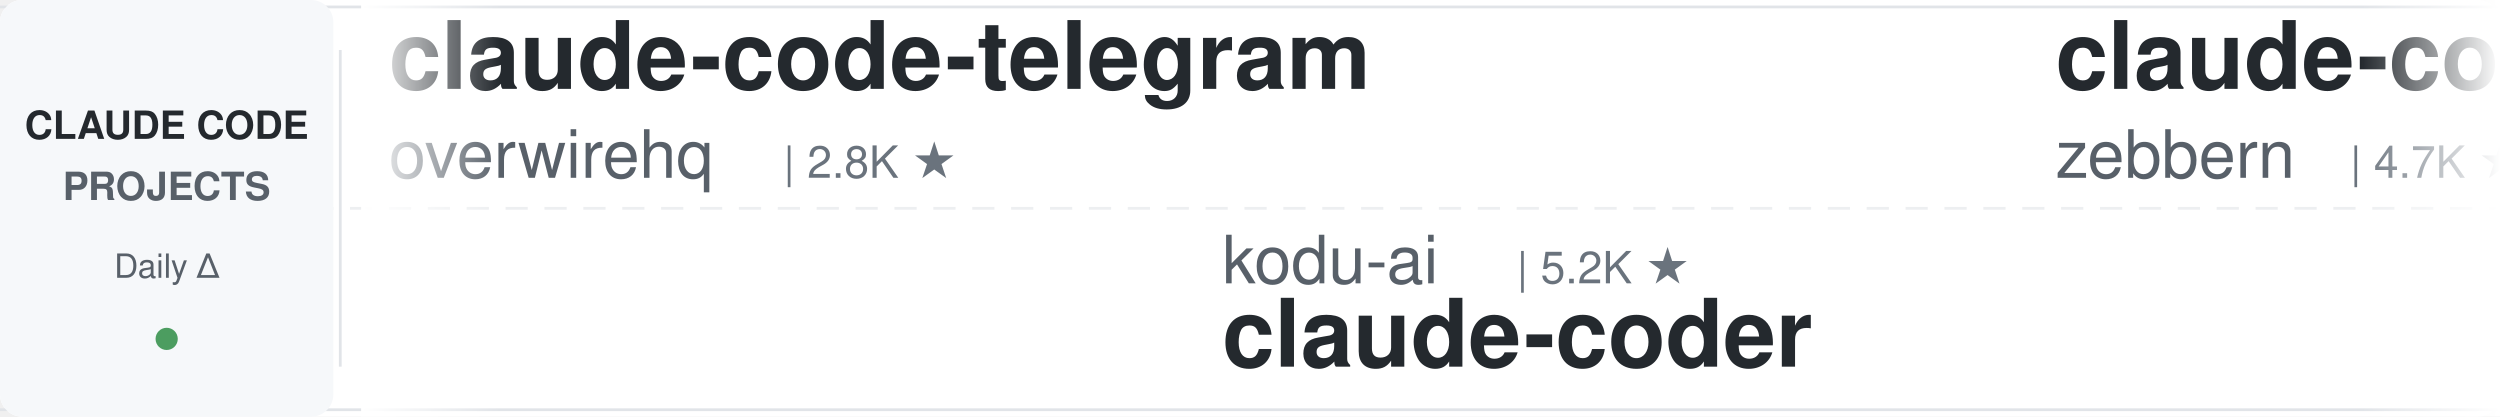
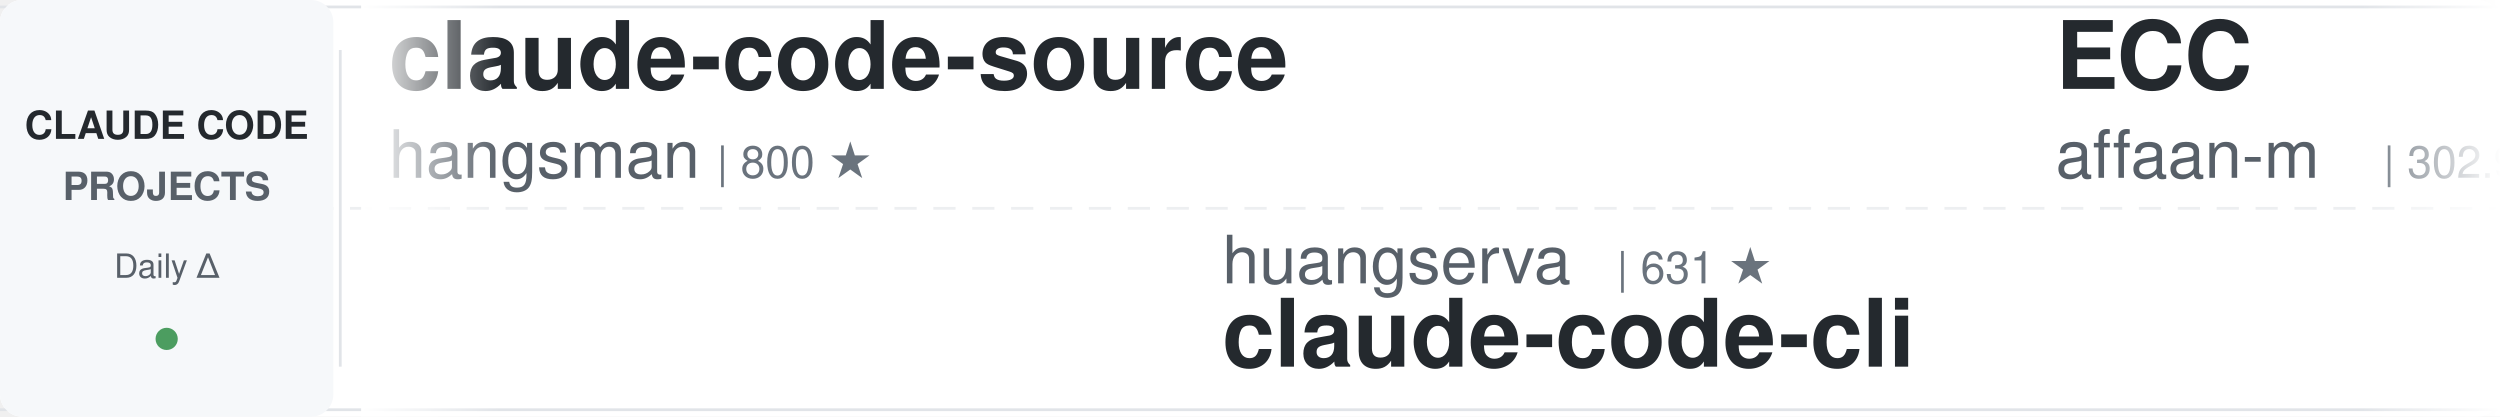
<svg xmlns="http://www.w3.org/2000/svg" width="900" height="150">
  <defs>
    <linearGradient id="leftFade" x1="0%" y1="0%" x2="100%" y2="0%">
      <stop offset="0%" style="stop-color:#ffffff;stop-opacity:1" />
      <stop offset="100%" style="stop-color:#ffffff;stop-opacity:0" />
    </linearGradient>
    <linearGradient id="rightFade" x1="0%" y1="0%" x2="100%" y2="0%">
      <stop offset="0%" style="stop-color:#ffffff;stop-opacity:0" />
      <stop offset="100%" style="stop-color:#ffffff;stop-opacity:1" />
    </linearGradient>
  </defs>
  <rect width="900" height="150" fill="#ffffff" rx="8" />
  <rect x="0" y="2" width="900" height="1" fill="#e1e4e8" />
  <rect x="0" y="147" width="900" height="1" fill="#e1e4e8" />
  <line x1="0" y1="75" x2="900" y2="75" stroke="#e1e4e8" stroke-width="1" stroke-dasharray="8 6" opacity="0.6" />
  <rect x="0" y="0" width="120" height="150" fill="#f6f8fa" rx="8" />
  <text x="60" y="50" font-family="-apple-system, BlinkMacSystemFont, 'Segoe UI', Helvetica, Arial, sans-serif" font-size="14" font-weight="600" fill="#24292e" text-anchor="middle">CLAUDE CODE</text>
  <text x="60" y="72" font-family="-apple-system, BlinkMacSystemFont, 'Segoe UI', Helvetica, Arial, sans-serif" font-size="14" font-weight="600" fill="#586069" text-anchor="middle">PROJECTS</text>
  <text x="60" y="100" font-family="-apple-system, BlinkMacSystemFont, 'Segoe UI', Helvetica, Arial, sans-serif" font-size="12" font-weight="500" fill="#586069" text-anchor="middle">Daily Δ</text>
  <circle cx="60" cy="122" r="4" fill="#22863a" opacity="0.8" />
  <rect x="122" y="18" width="1" height="114" fill="#e1e4e8" />
  <clipPath id="tickerClip">
    <rect x="130" y="0" width="770" height="150" />
  </clipPath>
  <g clip-path="url(#tickerClip)">
    <g id="tickerItems">
      <animateTransform attributeName="transform" attributeType="XML" type="translate" from="0 0" to="-3000 0" dur="54s" repeatCount="indefinite" />
      <g transform="translate(0, 0)">
-         <text x="140" y="32" font-family="-apple-system, BlinkMacSystemFont, 'Segoe UI', Helvetica, Arial, sans-serif" font-size="34" font-weight="600" fill="#24292e">claude-code-telegram</text>
-         <text x="140" y="64" font-family="-apple-system, BlinkMacSystemFont, 'Segoe UI', Helvetica, Arial, sans-serif" font-size="24" font-weight="400" fill="#586069">overwirehq</text>
-         <text x="282" y="64" font-family="-apple-system, BlinkMacSystemFont, 'Segoe UI', Helvetica, Arial, sans-serif" font-size="16" font-weight="500" fill="#6a737d">| 2.8K ★</text>
+         <text x="140" y="32" font-family="-apple-system, BlinkMacSystemFont, 'Segoe UI', Helvetica, Arial, sans-serif" font-size="34" font-weight="600" fill="#24292e">claude-code-source</text>
+         <text x="140" y="64" font-family="-apple-system, BlinkMacSystemFont, 'Segoe UI', Helvetica, Arial, sans-serif" font-size="24" font-weight="400" fill="#586069">hangsman</text>
+         <text x="258" y="64" font-family="-apple-system, BlinkMacSystemFont, 'Segoe UI', Helvetica, Arial, sans-serif" font-size="16" font-weight="500" fill="#6a737d">| 800 ★</text>
      </g>
      <g transform="translate(300, 0)">
-         <text x="140" y="102" font-family="-apple-system, BlinkMacSystemFont, 'Segoe UI', Helvetica, Arial, sans-serif" font-size="24" font-weight="400" fill="#586069">kodu-ai</text>
-         <text x="246" y="102" font-family="-apple-system, BlinkMacSystemFont, 'Segoe UI', Helvetica, Arial, sans-serif" font-size="16" font-weight="500" fill="#6a737d">| 5.2K ★</text>
-         <text x="140" y="132" font-family="-apple-system, BlinkMacSystemFont, 'Segoe UI', Helvetica, Arial, sans-serif" font-size="34" font-weight="600" fill="#24292e">claude-coder</text>
+         <text x="140" y="102" font-family="-apple-system, BlinkMacSystemFont, 'Segoe UI', Helvetica, Arial, sans-serif" font-size="24" font-weight="400" fill="#586069">huangserva</text>
+         <text x="282" y="102" font-family="-apple-system, BlinkMacSystemFont, 'Segoe UI', Helvetica, Arial, sans-serif" font-size="16" font-weight="500" fill="#6a737d">| 631 ★</text>
+         <text x="140" y="132" font-family="-apple-system, BlinkMacSystemFont, 'Segoe UI', Helvetica, Arial, sans-serif" font-size="34" font-weight="600" fill="#24292e">claude-code-cli</text>
      </g>
      <g transform="translate(600, 0)">
-         <text x="140" y="32" font-family="-apple-system, BlinkMacSystemFont, 'Segoe UI', Helvetica, Arial, sans-serif" font-size="34" font-weight="600" fill="#24292e">claude-code-guide</text>
-         <text x="140" y="64" font-family="-apple-system, BlinkMacSystemFont, 'Segoe UI', Helvetica, Arial, sans-serif" font-size="24" font-weight="400" fill="#586069">zebbern</text>
-         <text x="246" y="64" font-family="-apple-system, BlinkMacSystemFont, 'Segoe UI', Helvetica, Arial, sans-serif" font-size="16" font-weight="500" fill="#6a737d">| 4.7K ★</text>
+         <text x="140" y="32" font-family="-apple-system, BlinkMacSystemFont, 'Segoe UI', Helvetica, Arial, sans-serif" font-size="34" font-weight="600" fill="#24292e">ECC</text>
+         <text x="140" y="64" font-family="-apple-system, BlinkMacSystemFont, 'Segoe UI', Helvetica, Arial, sans-serif" font-size="24" font-weight="400" fill="#586069">affaan-m</text>
+         <text x="258" y="64" font-family="-apple-system, BlinkMacSystemFont, 'Segoe UI', Helvetica, Arial, sans-serif" font-size="16" font-weight="500" fill="#6a737d">| 302.9K ★</text>
      </g>
      <g transform="translate(900, 0)">
-         <text x="140" y="102" font-family="-apple-system, BlinkMacSystemFont, 'Segoe UI', Helvetica, Arial, sans-serif" font-size="24" font-weight="400" fill="#586069">asgeirtj</text>
-         <text x="258" y="102" font-family="-apple-system, BlinkMacSystemFont, 'Segoe UI', Helvetica, Arial, sans-serif" font-size="16" font-weight="500" fill="#6a737d">| 71.4K ★</text>
-         <text x="140" y="132" font-family="-apple-system, BlinkMacSystemFont, 'Segoe UI', Helvetica, Arial, sans-serif" font-size="34" font-weight="600" fill="#24292e">system_prompts_leaks</text>
+         <text x="140" y="102" font-family="-apple-system, BlinkMacSystemFont, 'Segoe UI', Helvetica, Arial, sans-serif" font-size="24" font-weight="400" fill="#586069">Yuyz0112</text>
+         <text x="258" y="102" font-family="-apple-system, BlinkMacSystemFont, 'Segoe UI', Helvetica, Arial, sans-serif" font-size="16" font-weight="500" fill="#6a737d">| 2.4K ★</text>
+         <text x="140" y="132" font-family="-apple-system, BlinkMacSystemFont, 'Segoe UI', Helvetica, Arial, sans-serif" font-size="34" font-weight="600" fill="#24292e">claude-code-reverse</text>
      </g>
      <g transform="translate(1200, 0)">
-         <text x="140" y="32" font-family="-apple-system, BlinkMacSystemFont, 'Segoe UI', Helvetica, Arial, sans-serif" font-size="34" font-weight="600" fill="#24292e">claude-code-rev</text>
-         <text x="140" y="64" font-family="-apple-system, BlinkMacSystemFont, 'Segoe UI', Helvetica, Arial, sans-serif" font-size="24" font-weight="400" fill="#586069">oboard</text>
-         <text x="234" y="64" font-family="-apple-system, BlinkMacSystemFont, 'Segoe UI', Helvetica, Arial, sans-serif" font-size="16" font-weight="500" fill="#6a737d">| 3.3K ★</text>
+         <text x="140" y="32" font-family="-apple-system, BlinkMacSystemFont, 'Segoe UI', Helvetica, Arial, sans-serif" font-size="34" font-weight="600" fill="#24292e">claude-code-my-workflow</text>
+         <text x="140" y="64" font-family="-apple-system, BlinkMacSystemFont, 'Segoe UI', Helvetica, Arial, sans-serif" font-size="24" font-weight="400" fill="#586069">pedrohcgs</text>
+         <text x="270" y="64" font-family="-apple-system, BlinkMacSystemFont, 'Segoe UI', Helvetica, Arial, sans-serif" font-size="16" font-weight="500" fill="#6a737d">| 1.7K ★</text>
      </g>
      <g transform="translate(1500, 0)">
-         <text x="140" y="102" font-family="-apple-system, BlinkMacSystemFont, 'Segoe UI', Helvetica, Arial, sans-serif" font-size="24" font-weight="400" fill="#586069">Windy3f3f3f3f</text>
-         <text x="318" y="102" font-family="-apple-system, BlinkMacSystemFont, 'Segoe UI', Helvetica, Arial, sans-serif" font-size="16" font-weight="500" fill="#6a737d">| 3.8K ★</text>
-         <text x="140" y="132" font-family="-apple-system, BlinkMacSystemFont, 'Segoe UI', Helvetica, Arial, sans-serif" font-size="34" font-weight="600" fill="#24292e">how-claude-code-works</text>
+         <text x="140" y="102" font-family="-apple-system, BlinkMacSystemFont, 'Segoe UI', Helvetica, Arial, sans-serif" font-size="24" font-weight="400" fill="#586069">musistudio</text>
+         <text x="282" y="102" font-family="-apple-system, BlinkMacSystemFont, 'Segoe UI', Helvetica, Arial, sans-serif" font-size="16" font-weight="500" fill="#6a737d">| 38.1K ★</text>
+         <text x="140" y="132" font-family="-apple-system, BlinkMacSystemFont, 'Segoe UI', Helvetica, Arial, sans-serif" font-size="34" font-weight="600" fill="#24292e">claude-code-router</text>
      </g>
      <g transform="translate(1800, 0)">
-         <text x="140" y="32" font-family="-apple-system, BlinkMacSystemFont, 'Segoe UI', Helvetica, Arial, sans-serif" font-size="34" font-weight="600" fill="#24292e">Open-ClaudeCode</text>
-         <text x="140" y="64" font-family="-apple-system, BlinkMacSystemFont, 'Segoe UI', Helvetica, Arial, sans-serif" font-size="24" font-weight="400" fill="#586069">LING71671</text>
-         <text x="270" y="64" font-family="-apple-system, BlinkMacSystemFont, 'Segoe UI', Helvetica, Arial, sans-serif" font-size="16" font-weight="500" fill="#6a737d">| 988 ★</text>
+         <text x="140" y="32" font-family="-apple-system, BlinkMacSystemFont, 'Segoe UI', Helvetica, Arial, sans-serif" font-size="34" font-weight="600" fill="#24292e">claude-code-action</text>
+         <text x="140" y="64" font-family="-apple-system, BlinkMacSystemFont, 'Segoe UI', Helvetica, Arial, sans-serif" font-size="24" font-weight="400" fill="#586069">anthropics</text>
+         <text x="282" y="64" font-family="-apple-system, BlinkMacSystemFont, 'Segoe UI', Helvetica, Arial, sans-serif" font-size="16" font-weight="500" fill="#6a737d">| 10.0K ★</text>
      </g>
      <g transform="translate(2100, 0)">
-         <text x="140" y="102" font-family="-apple-system, BlinkMacSystemFont, 'Segoe UI', Helvetica, Arial, sans-serif" font-size="24" font-weight="400" fill="#586069">alejandrobalderas</text>
-         <text x="366" y="102" font-family="-apple-system, BlinkMacSystemFont, 'Segoe UI', Helvetica, Arial, sans-serif" font-size="16" font-weight="500" fill="#6a737d">| 3.0K ★</text>
-         <text x="140" y="132" font-family="-apple-system, BlinkMacSystemFont, 'Segoe UI', Helvetica, Arial, sans-serif" font-size="34" font-weight="600" fill="#24292e">claude-code-from-source</text>
+         <text x="140" y="102" font-family="-apple-system, BlinkMacSystemFont, 'Segoe UI', Helvetica, Arial, sans-serif" font-size="24" font-weight="400" fill="#586069">JrCx7scC</text>
+         <text x="258" y="102" font-family="-apple-system, BlinkMacSystemFont, 'Segoe UI', Helvetica, Arial, sans-serif" font-size="16" font-weight="500" fill="#6a737d">| 377 ★</text>
+         <text x="140" y="132" font-family="-apple-system, BlinkMacSystemFont, 'Segoe UI', Helvetica, Arial, sans-serif" font-size="34" font-weight="600" fill="#24292e">claude-code-source</text>
      </g>
      <g transform="translate(2400, 0)">
-         <text x="140" y="32" font-family="-apple-system, BlinkMacSystemFont, 'Segoe UI', Helvetica, Arial, sans-serif" font-size="34" font-weight="600" fill="#24292e">claude-code-engineering</text>
-         <text x="140" y="64" font-family="-apple-system, BlinkMacSystemFont, 'Segoe UI', Helvetica, Arial, sans-serif" font-size="24" font-weight="400" fill="#586069">huangjia2019</text>
-         <text x="306" y="64" font-family="-apple-system, BlinkMacSystemFont, 'Segoe UI', Helvetica, Arial, sans-serif" font-size="16" font-weight="500" fill="#6a737d">| 1.2K ★</text>
+         <text x="140" y="32" font-family="-apple-system, BlinkMacSystemFont, 'Segoe UI', Helvetica, Arial, sans-serif" font-size="34" font-weight="600" fill="#24292e">claude-coder</text>
+         <text x="140" y="64" font-family="-apple-system, BlinkMacSystemFont, 'Segoe UI', Helvetica, Arial, sans-serif" font-size="24" font-weight="400" fill="#586069">kodu-ai</text>
+         <text x="246" y="64" font-family="-apple-system, BlinkMacSystemFont, 'Segoe UI', Helvetica, Arial, sans-serif" font-size="16" font-weight="500" fill="#6a737d">| 5.2K ★</text>
      </g>
      <g transform="translate(2700, 0)">
-         <text x="140" y="102" font-family="-apple-system, BlinkMacSystemFont, 'Segoe UI', Helvetica, Arial, sans-serif" font-size="24" font-weight="400" fill="#586069">ponponon</text>
-         <text x="258" y="102" font-family="-apple-system, BlinkMacSystemFont, 'Segoe UI', Helvetica, Arial, sans-serif" font-size="16" font-weight="500" fill="#6a737d">| 2.3K ★</text>
-         <text x="140" y="132" font-family="-apple-system, BlinkMacSystemFont, 'Segoe UI', Helvetica, Arial, sans-serif" font-size="34" font-weight="600" fill="#24292e">claude_code_src</text>
+         <text x="140" y="102" font-family="-apple-system, BlinkMacSystemFont, 'Segoe UI', Helvetica, Arial, sans-serif" font-size="24" font-weight="400" fill="#586069">ChrisWiles</text>
+         <text x="282" y="102" font-family="-apple-system, BlinkMacSystemFont, 'Segoe UI', Helvetica, Arial, sans-serif" font-size="16" font-weight="500" fill="#6a737d">| 6.1K ★</text>
+         <text x="140" y="132" font-family="-apple-system, BlinkMacSystemFont, 'Segoe UI', Helvetica, Arial, sans-serif" font-size="34" font-weight="600" fill="#24292e">claude-code-showcase</text>
      </g>
      <g transform="translate(3000, 0)">
-         <text x="140" y="32" font-family="-apple-system, BlinkMacSystemFont, 'Segoe UI', Helvetica, Arial, sans-serif" font-size="34" font-weight="600" fill="#24292e">claude-code-telegram</text>
-         <text x="140" y="64" font-family="-apple-system, BlinkMacSystemFont, 'Segoe UI', Helvetica, Arial, sans-serif" font-size="24" font-weight="400" fill="#586069">overwirehq</text>
-         <text x="282" y="64" font-family="-apple-system, BlinkMacSystemFont, 'Segoe UI', Helvetica, Arial, sans-serif" font-size="16" font-weight="500" fill="#6a737d">| 2.8K ★</text>
+         <text x="140" y="32" font-family="-apple-system, BlinkMacSystemFont, 'Segoe UI', Helvetica, Arial, sans-serif" font-size="34" font-weight="600" fill="#24292e">claude-code-source</text>
+         <text x="140" y="64" font-family="-apple-system, BlinkMacSystemFont, 'Segoe UI', Helvetica, Arial, sans-serif" font-size="24" font-weight="400" fill="#586069">hangsman</text>
+         <text x="258" y="64" font-family="-apple-system, BlinkMacSystemFont, 'Segoe UI', Helvetica, Arial, sans-serif" font-size="16" font-weight="500" fill="#6a737d">| 800 ★</text>
      </g>
      <g transform="translate(3300, 0)">
-         <text x="140" y="102" font-family="-apple-system, BlinkMacSystemFont, 'Segoe UI', Helvetica, Arial, sans-serif" font-size="24" font-weight="400" fill="#586069">kodu-ai</text>
-         <text x="246" y="102" font-family="-apple-system, BlinkMacSystemFont, 'Segoe UI', Helvetica, Arial, sans-serif" font-size="16" font-weight="500" fill="#6a737d">| 5.2K ★</text>
-         <text x="140" y="132" font-family="-apple-system, BlinkMacSystemFont, 'Segoe UI', Helvetica, Arial, sans-serif" font-size="34" font-weight="600" fill="#24292e">claude-coder</text>
+         <text x="140" y="102" font-family="-apple-system, BlinkMacSystemFont, 'Segoe UI', Helvetica, Arial, sans-serif" font-size="24" font-weight="400" fill="#586069">huangserva</text>
+         <text x="282" y="102" font-family="-apple-system, BlinkMacSystemFont, 'Segoe UI', Helvetica, Arial, sans-serif" font-size="16" font-weight="500" fill="#6a737d">| 631 ★</text>
+         <text x="140" y="132" font-family="-apple-system, BlinkMacSystemFont, 'Segoe UI', Helvetica, Arial, sans-serif" font-size="34" font-weight="600" fill="#24292e">claude-code-cli</text>
      </g>
      <g transform="translate(3600, 0)">
-         <text x="140" y="32" font-family="-apple-system, BlinkMacSystemFont, 'Segoe UI', Helvetica, Arial, sans-serif" font-size="34" font-weight="600" fill="#24292e">claude-code-guide</text>
-         <text x="140" y="64" font-family="-apple-system, BlinkMacSystemFont, 'Segoe UI', Helvetica, Arial, sans-serif" font-size="24" font-weight="400" fill="#586069">zebbern</text>
-         <text x="246" y="64" font-family="-apple-system, BlinkMacSystemFont, 'Segoe UI', Helvetica, Arial, sans-serif" font-size="16" font-weight="500" fill="#6a737d">| 4.7K ★</text>
+         <text x="140" y="32" font-family="-apple-system, BlinkMacSystemFont, 'Segoe UI', Helvetica, Arial, sans-serif" font-size="34" font-weight="600" fill="#24292e">ECC</text>
+         <text x="140" y="64" font-family="-apple-system, BlinkMacSystemFont, 'Segoe UI', Helvetica, Arial, sans-serif" font-size="24" font-weight="400" fill="#586069">affaan-m</text>
+         <text x="258" y="64" font-family="-apple-system, BlinkMacSystemFont, 'Segoe UI', Helvetica, Arial, sans-serif" font-size="16" font-weight="500" fill="#6a737d">| 302.9K ★</text>
      </g>
      <g transform="translate(3900, 0)">
-         <text x="140" y="102" font-family="-apple-system, BlinkMacSystemFont, 'Segoe UI', Helvetica, Arial, sans-serif" font-size="24" font-weight="400" fill="#586069">asgeirtj</text>
-         <text x="258" y="102" font-family="-apple-system, BlinkMacSystemFont, 'Segoe UI', Helvetica, Arial, sans-serif" font-size="16" font-weight="500" fill="#6a737d">| 71.4K ★</text>
-         <text x="140" y="132" font-family="-apple-system, BlinkMacSystemFont, 'Segoe UI', Helvetica, Arial, sans-serif" font-size="34" font-weight="600" fill="#24292e">system_prompts_leaks</text>
+         <text x="140" y="102" font-family="-apple-system, BlinkMacSystemFont, 'Segoe UI', Helvetica, Arial, sans-serif" font-size="24" font-weight="400" fill="#586069">Yuyz0112</text>
+         <text x="258" y="102" font-family="-apple-system, BlinkMacSystemFont, 'Segoe UI', Helvetica, Arial, sans-serif" font-size="16" font-weight="500" fill="#6a737d">| 2.4K ★</text>
+         <text x="140" y="132" font-family="-apple-system, BlinkMacSystemFont, 'Segoe UI', Helvetica, Arial, sans-serif" font-size="34" font-weight="600" fill="#24292e">claude-code-reverse</text>
      </g>
    </g>
  </g>
  <rect x="130" y="0" width="50" height="150" fill="url(#leftFade)" />
  <rect x="850" y="0" width="50" height="150" fill="url(#rightFade)" />
</svg>
